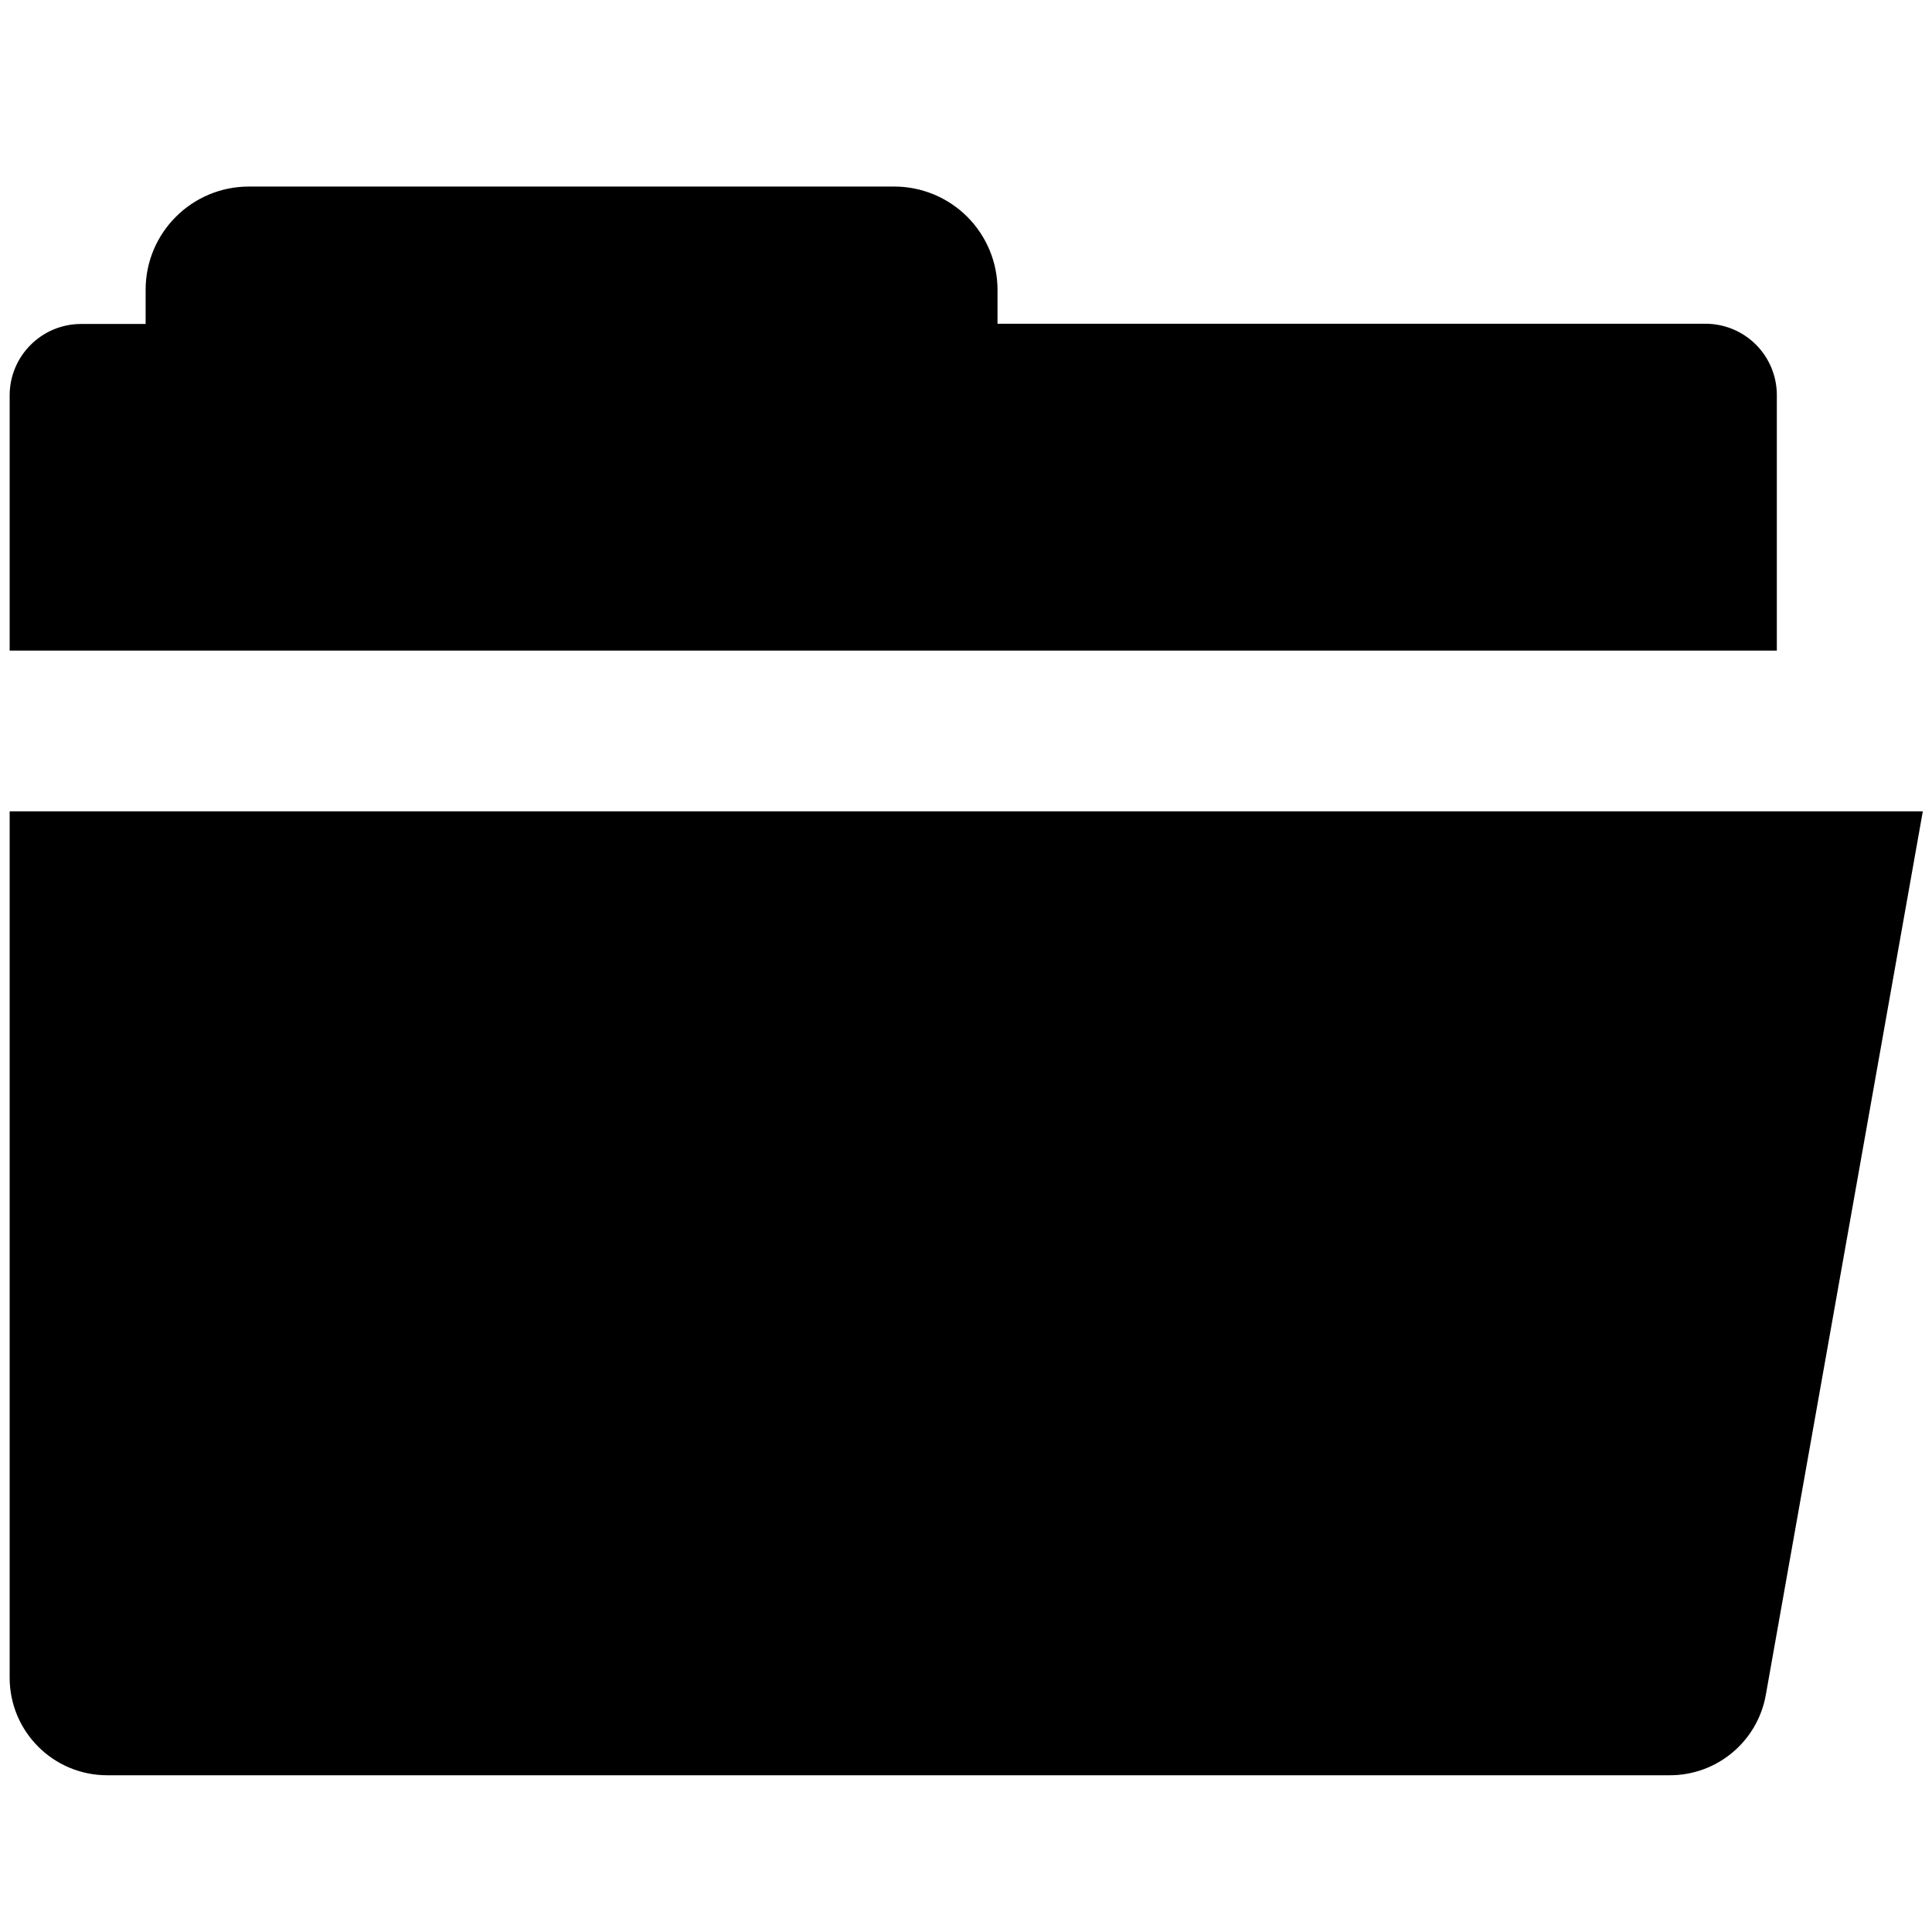
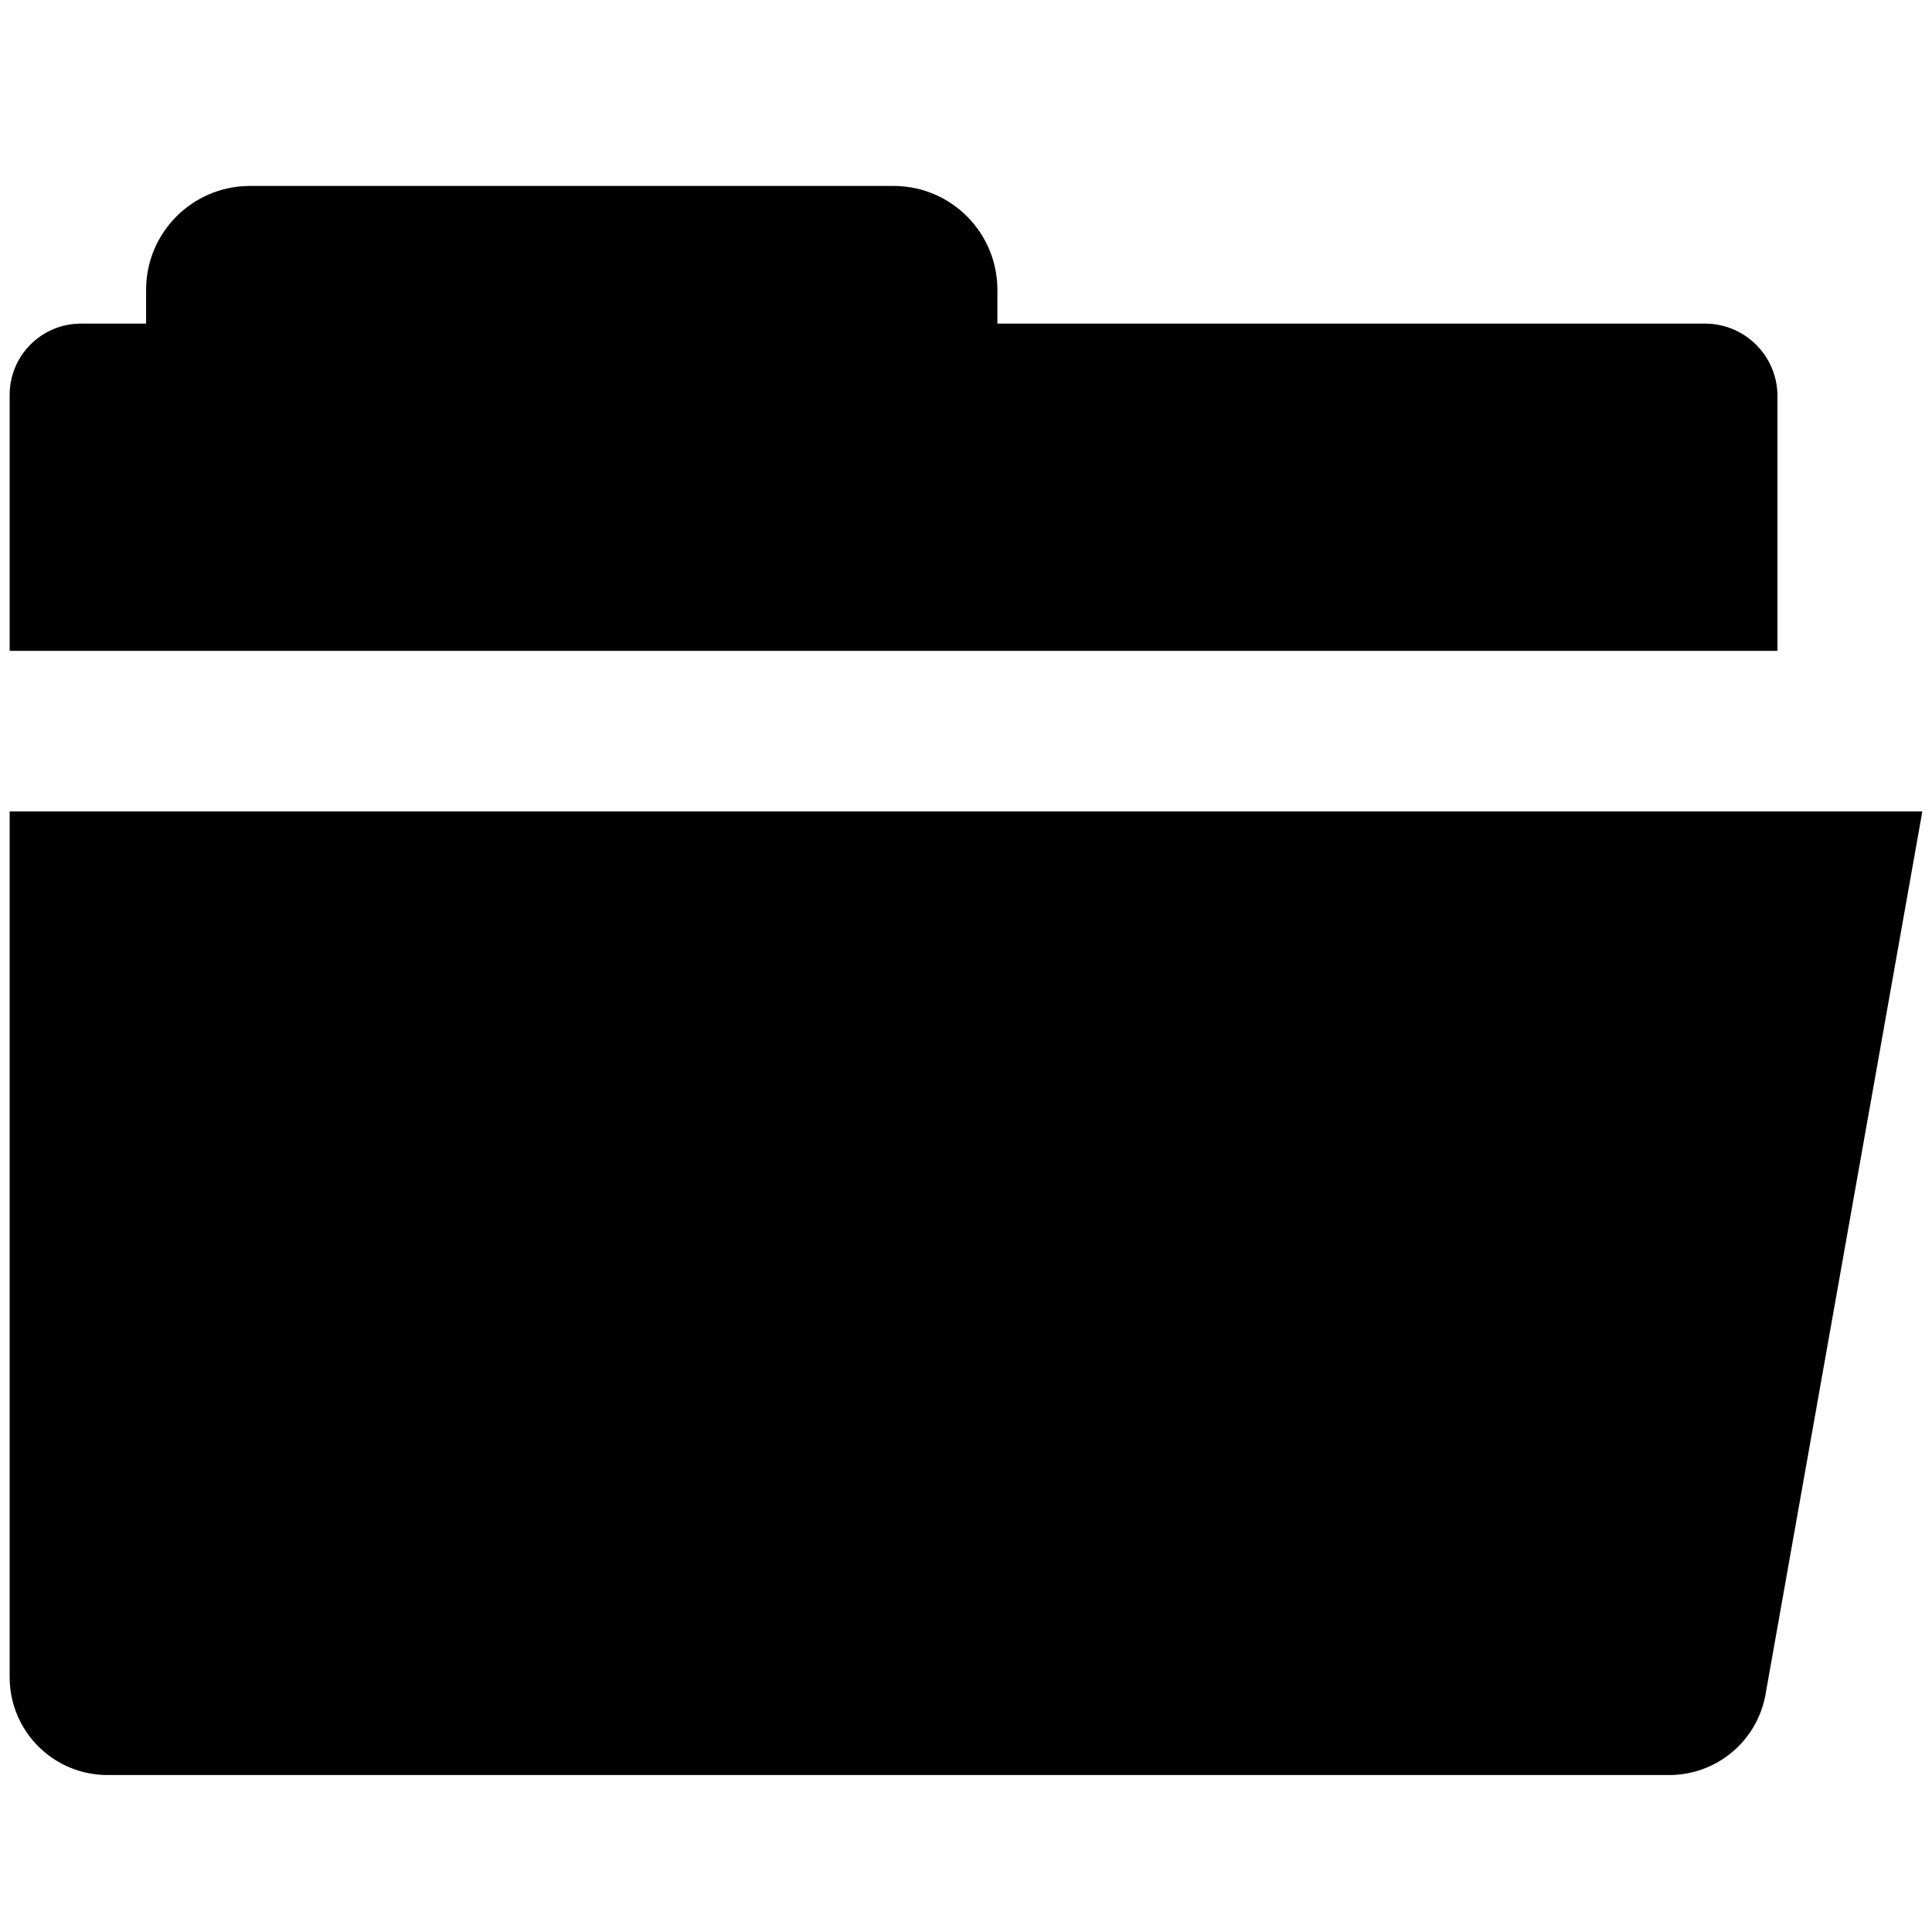
- <svg xmlns="http://www.w3.org/2000/svg" viewBox="0 0 16 16">
-   <path d="M14.715,3.273a.591.591,0,0,0-.591-.592H8.261V2.4a.855.855,0,0,0-.856-.855H2.061a.855.855,0,0,0-.855.855v.283H.671a.592.592,0,0,0-.591.592V5.388H14.715Z" fill-rule="evenodd" />
-   <path d="M.08,6.719v7.175a.808.808,0,0,0,.808.808H13.824a.807.807,0,0,0,.8-.667l1.3-7.316Z" fill-rule="evenodd" />
+ <svg xmlns="http://www.w3.org/2000/svg" id="Layer_1" data-name="Layer 1" viewBox="0 0 16 16">
+   <path d="M14.72,3.27a.6.6,0,0,0-.6-.59H8.26V2.4a.86.86,0,0,0-.85-.86H2.06a.86.86,0,0,0-.85.86v.28H.67a.59.59,0,0,0-.59.59V5.39H14.72Z" fill-rule="evenodd" />
+   <path d="M.08,6.72v7.17a.81.81,0,0,0,.81.81H13.82a.81.81,0,0,0,.8-.66l1.3-7.32Z" fill-rule="evenodd" />
</svg>
